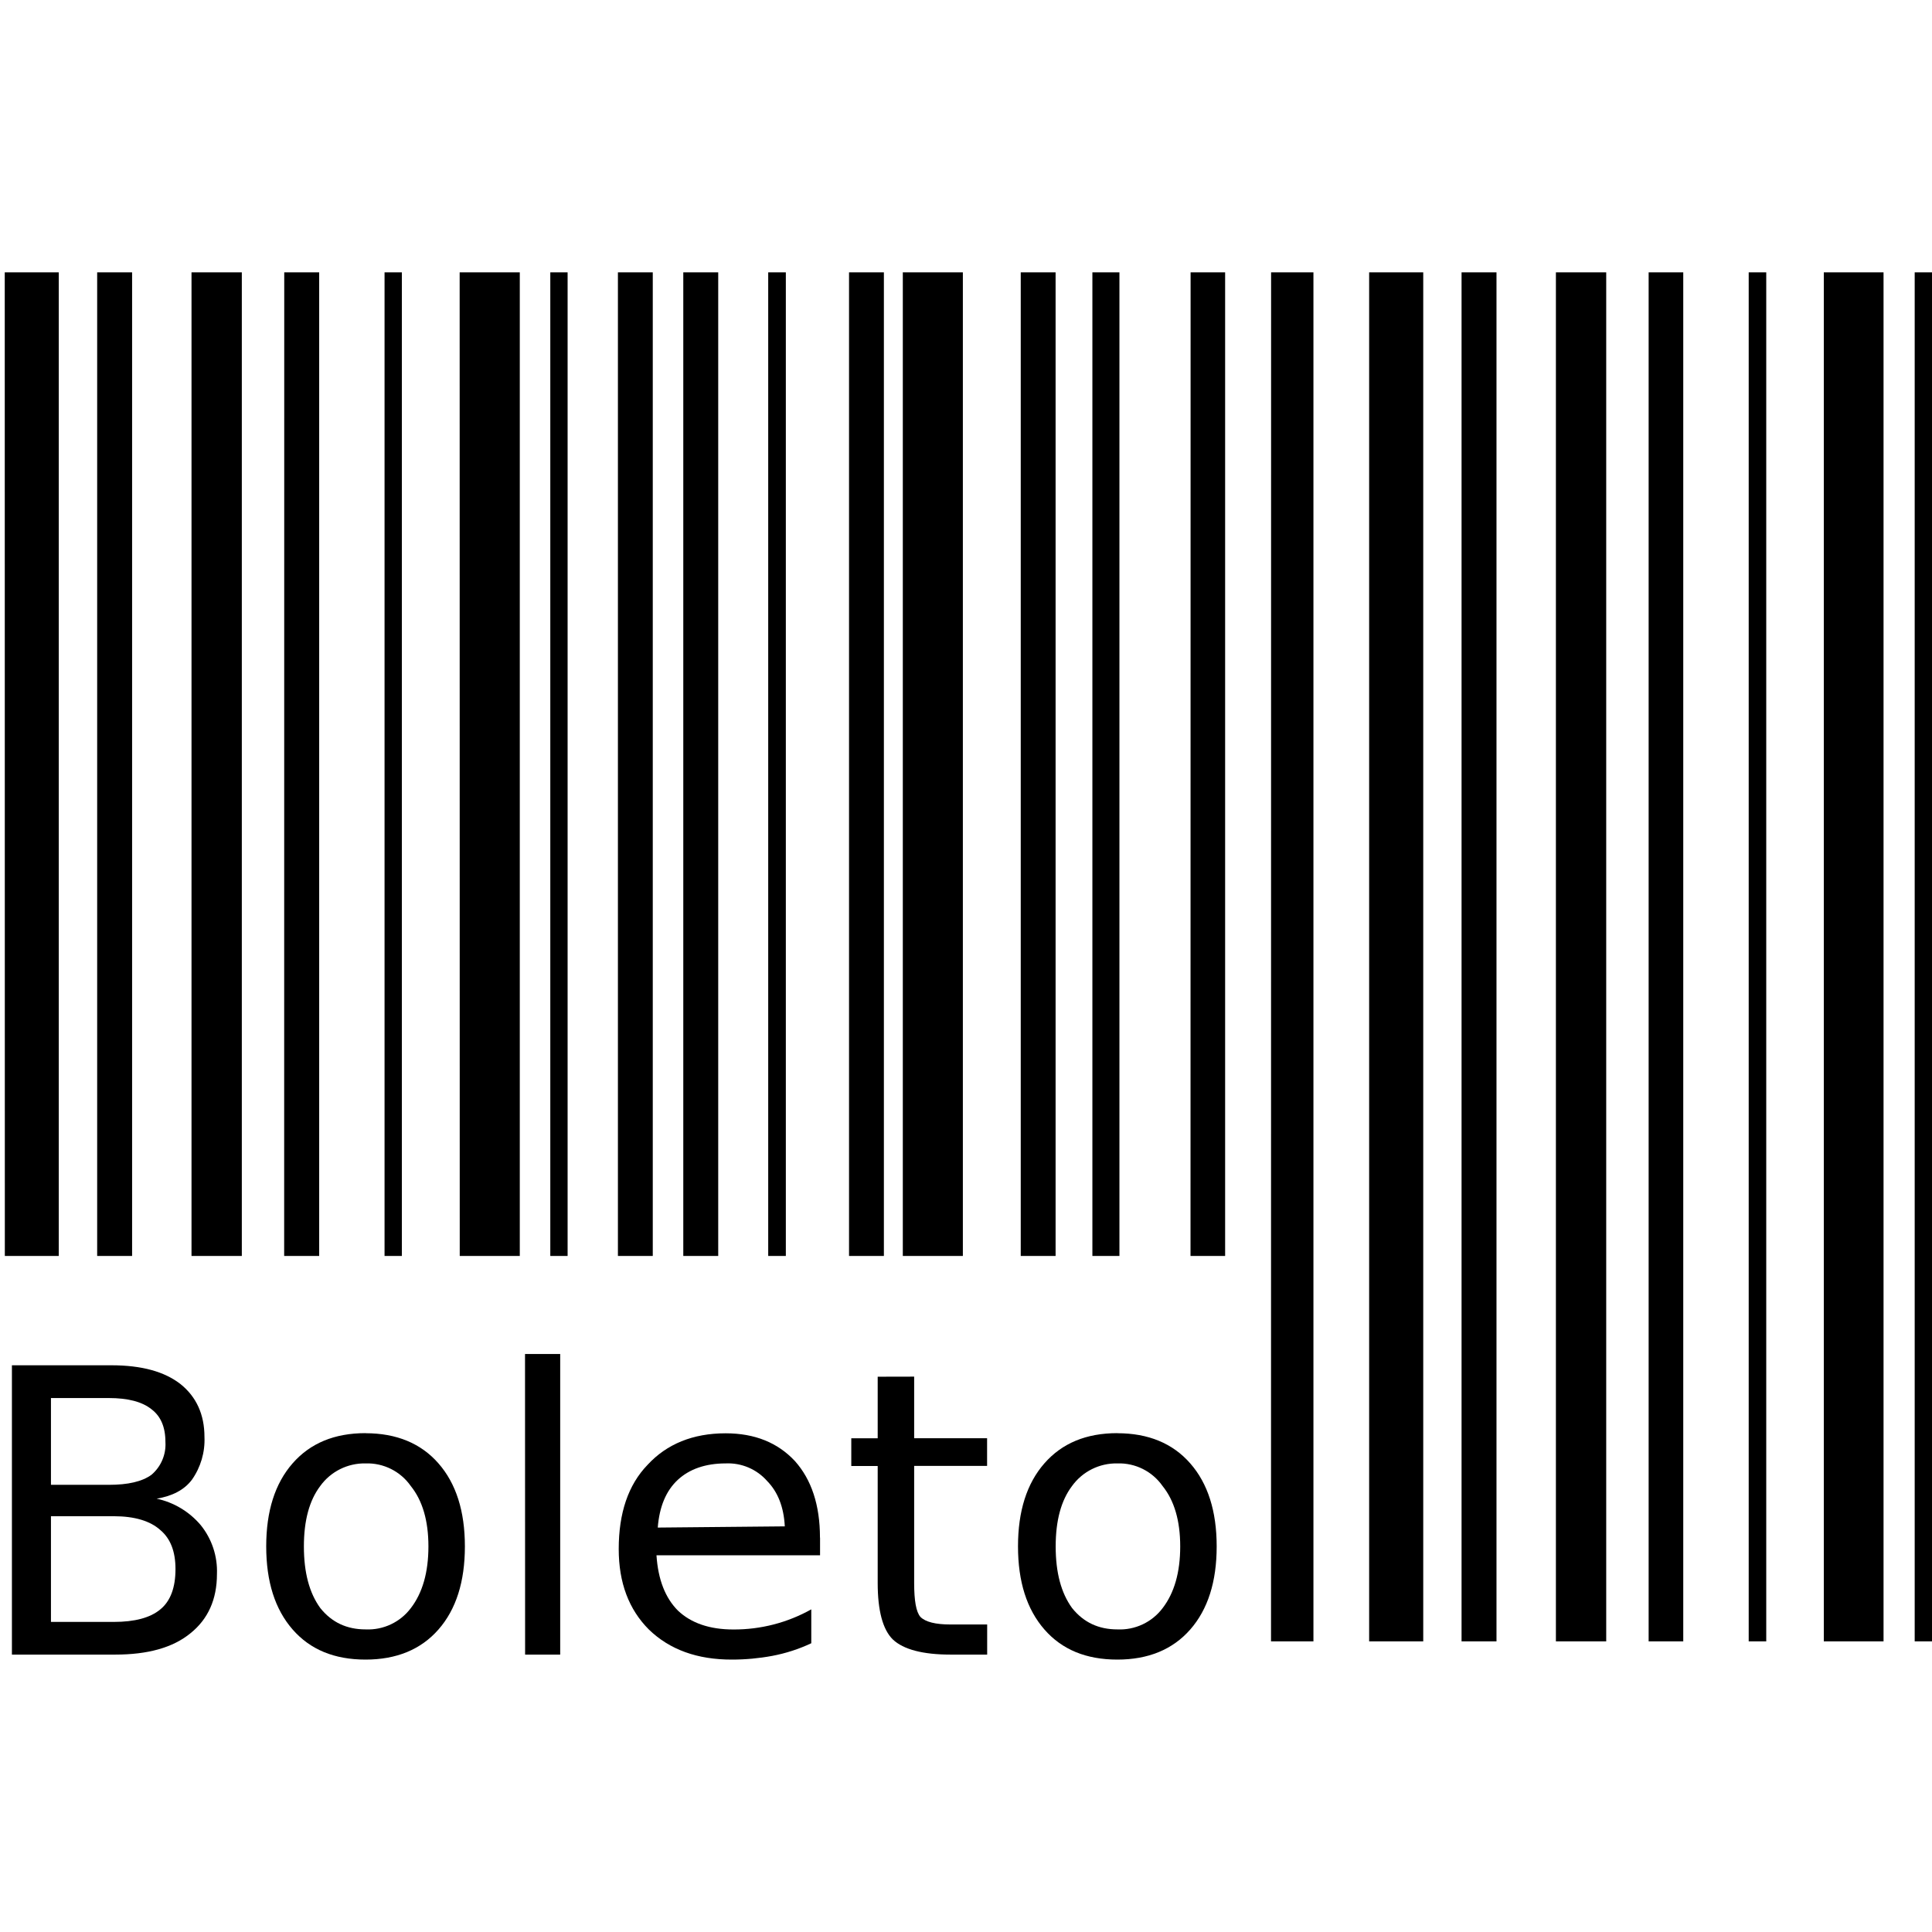
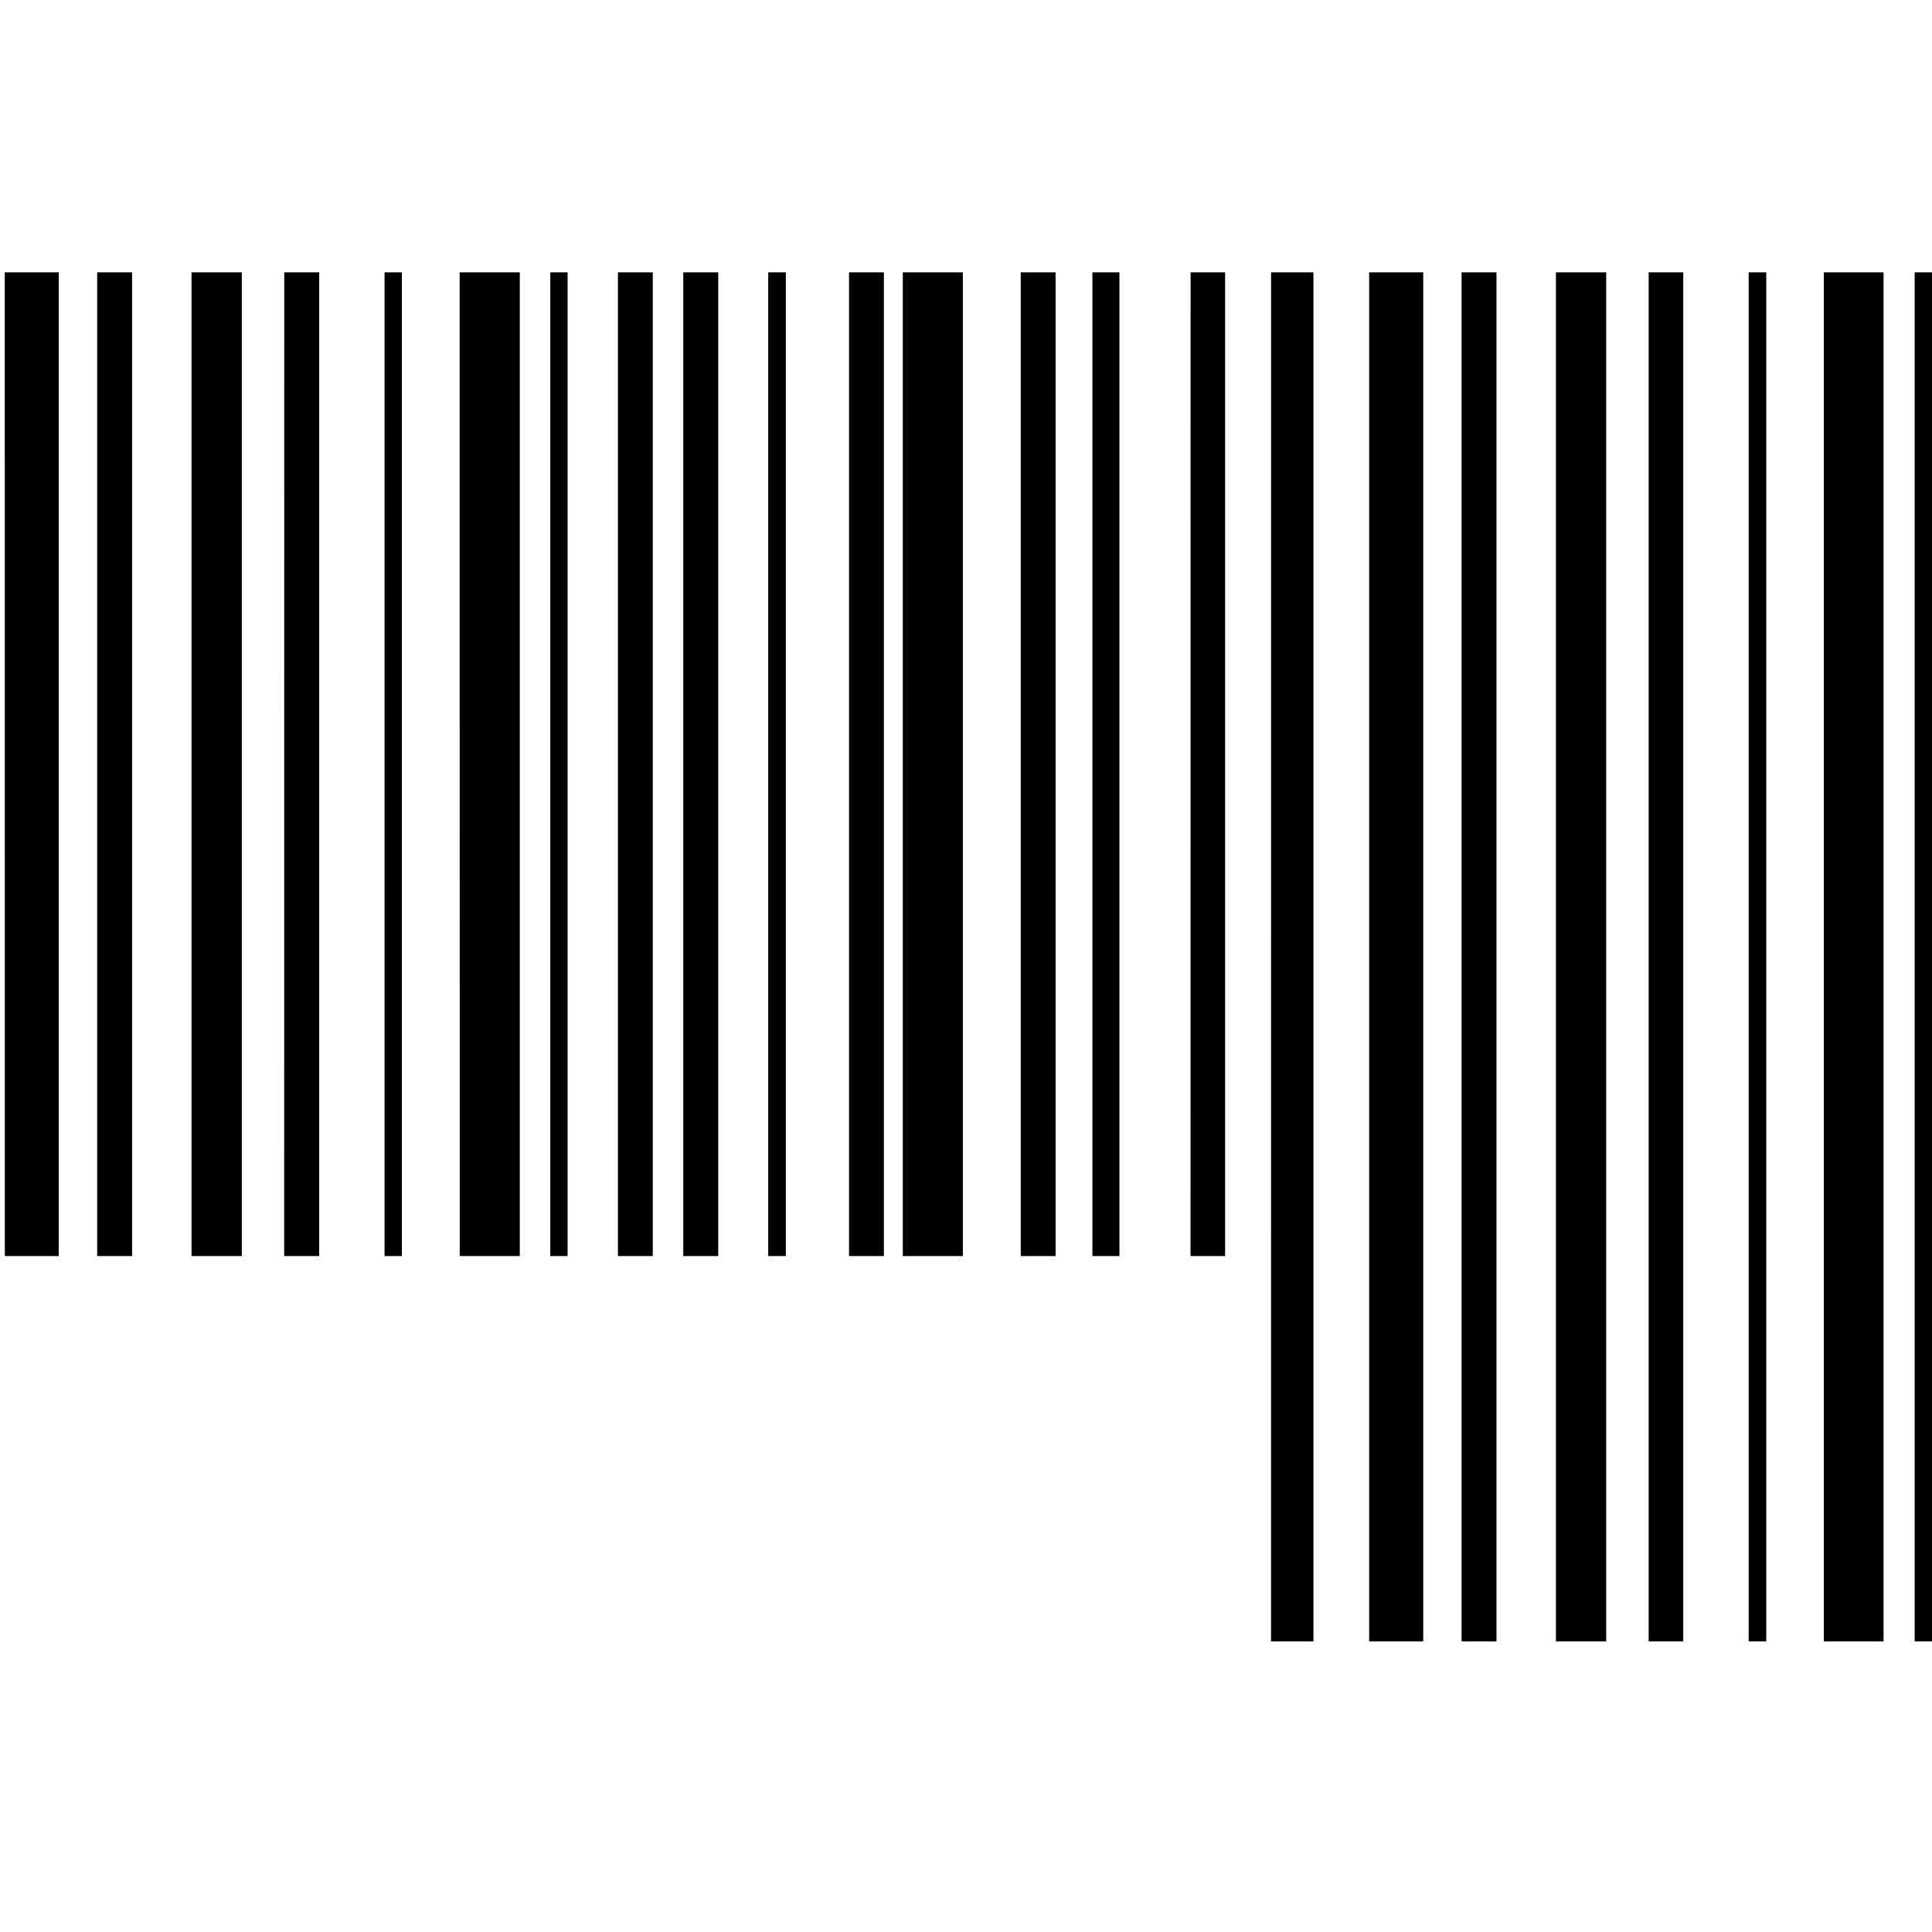
- <svg xmlns="http://www.w3.org/2000/svg" xmlns:xlink="http://www.w3.org/1999/xlink" width="24" height="24">
-   <defs>
-     <symbol overflow="visible" id="boleto_24_svg__a">
-       <path style="stroke:none" d="M.969-1.719v1.313h.781c.258 0 .453-.051.578-.156.125-.102.188-.27.188-.5 0-.22-.063-.38-.188-.485-.125-.113-.32-.172-.578-.172Zm0-1.468v1.078h.719c.238 0 .414-.04.53-.125a.495.495 0 0 0 .173-.407c0-.187-.059-.32-.172-.406-.117-.094-.293-.14-.531-.14Zm-.485-.407H1.72c.375 0 .66.078.86.235.194.156.296.375.296.656a.859.859 0 0 1-.156.531c-.094.125-.242.203-.438.235a.99.99 0 0 1 .547.328.91.91 0 0 1 .202.609c0 .313-.11.559-.328.734-.219.18-.531.266-.937.266H.484Zm0 0" />
-     </symbol>
-     <symbol overflow="visible" id="boleto_24_svg__b">
-       <path style="stroke:none" d="M1.5-2.375a.678.678 0 0 0-.563.281c-.136.18-.203.43-.203.75 0 .324.067.578.204.766.144.18.332.265.562.265a.665.665 0 0 0 .563-.265c.144-.188.218-.442.218-.766 0-.32-.074-.57-.219-.75a.659.659 0 0 0-.562-.281Zm0-.375c.383 0 .688.125.906.375.219.25.328.594.328 1.031 0 .438-.109.782-.328 1.032-.219.25-.523.374-.906.374-.387 0-.688-.124-.906-.374C.375-.563.266-.906.266-1.345c0-.437.109-.781.328-1.031.219-.25.52-.375.906-.375Zm0 0" />
-     </symbol>
-     <symbol overflow="visible" id="boleto_24_svg__c">
-       <path style="stroke:none" d="M.469-3.734h.437V0H.47Zm0 0" />
-     </symbol>
-     <symbol overflow="visible" id="boleto_24_svg__d">
-       <path style="stroke:none" d="M2.766-1.453v.219H.734c.02.304.11.53.266.687.164.156.395.235.688.235a1.959 1.959 0 0 0 .969-.25v.421a2.02 2.02 0 0 1-.485.157 2.74 2.74 0 0 1-.5.046C1.242.063.898-.061.64-.311c-.25-.25-.375-.583-.375-1 0-.446.117-.797.359-1.047.238-.258.563-.391.969-.391.363 0 .648.117.86.344.206.23.312.547.312.953Zm-.438-.14c-.012-.239-.086-.427-.219-.563a.647.647 0 0 0-.515-.219c-.25 0-.45.07-.594.203-.148.137-.23.336-.25.594Zm0 0" />
-     </symbol>
-     <symbol overflow="visible" id="boleto_24_svg__e">
-       <path style="stroke:none" d="M.906-3.453v.765h.906v.344H.906V-.89c0 .22.024.36.078.422.063.063.188.094.375.094h.454V0h-.454C1.016 0 .773-.063.641-.188.516-.311.453-.546.453-.89v-1.453H.125v-.344h.328v-.765Zm0 0" />
-     </symbol>
-   </defs>
-   <path style="stroke:none;fill-rule:nonzero;fill:#000;fill-opacity:1" d="M15.79 3.383h.526V20.39h-.527Zm-1 0h.429v12.219h-.43Zm-2.11 0h.433v12.219h-.433Zm.89 0h.336v12.219h-.336Zm-3.023 0h.433v12.219h-.433Zm-2.871 0h.433v12.219h-.433Zm-.84 0h.215v12.219h-.215Zm-2.059 0h.215v12.219h-.215Zm4.766 0h.219v12.219h-.219Zm-3.833 0h.747v12.219h-.746Zm5.509 0h.742v12.219h-.746V3.382Zm-7.688 0h.434v12.219H3.53Zm-1.152 0h.625v12.219h-.625Zm-1.172 0h.434v12.219h-.434Zm-1.148 0H.73v12.219H.06Zm8.429 0h.434v12.219h-.434Zm15.297 0H24V20.39h-.215Zm-2.062 0h.218V20.39h-.218Zm.937 0h.738V20.39h-.742V3.383Zm-2.18 0h.43V20.39h-.43Zm-1.152 0h.625V20.39h-.625Zm-1.172 0h.434V20.39h-.434Zm-1.148 0h.672V20.39h-.672Zm0 0" />
-   <g style="fill:#000;fill-opacity:1">
-     <use xlink:href="#boleto_24_svg__a" x="-.336" y="20.554" />
-     <use xlink:href="#boleto_24_svg__b" x="3.041" y="20.554" />
-     <use xlink:href="#boleto_24_svg__c" x="6.053" y="20.554" />
-     <use xlink:href="#boleto_24_svg__d" x="7.421" y="20.554" />
-     <use xlink:href="#boleto_24_svg__e" x="10.45" y="20.554" />
-     <use xlink:href="#boleto_24_svg__b" x="12.38" y="20.554" />
-   </g>
+ <svg xmlns="http://www.w3.org/2000/svg" width="24" height="24" viewBox="0 0 24 24" fill="none">
+   <path d="M15.79 3.383h.526V20.39h-.527l.001-17.007Zm-1 0h.429v12.22h-.43l.001-12.22Zm-2.11 0h.433v12.22h-.433V3.382Zm.89 0h.336v12.22h-.336V3.382Zm-3.023 0h.433v12.22h-.433V3.382Zm-2.871 0h.433v12.22h-.433V3.382Zm-.84 0h.215v12.22h-.215V3.382Zm-2.059 0h.215v12.22h-.215V3.382Zm4.766 0h.219v12.22h-.219V3.382Zm-3.833 0h.747v12.22h-.746L5.71 3.382Zm5.509 0h.742v12.22h-.746V3.382h.004Zm-7.688 0h.434v12.22H3.53l.001-12.22Zm-1.152 0h.625v12.22h-.625V3.382Zm-1.172 0h.434v12.22h-.434V3.382Zm-1.148 0H.73v12.22H.06L.059 3.382Zm8.429 0h.434v12.22h-.434V3.382Zm15.297 0H24V20.39h-.215V3.383Zm-2.062 0h.218V20.39h-.218V3.383Zm.937 0h.738V20.39h-.742V3.383h.004Zm-2.18 0h.43V20.39h-.43V3.383Zm-1.152 0h.625V20.39h-.625V3.383Zm-1.172 0h.434V20.39h-.434V3.383Zm-1.148 0h.672V20.39h-.672V3.383Z" fill="currentColor" />
</svg>
